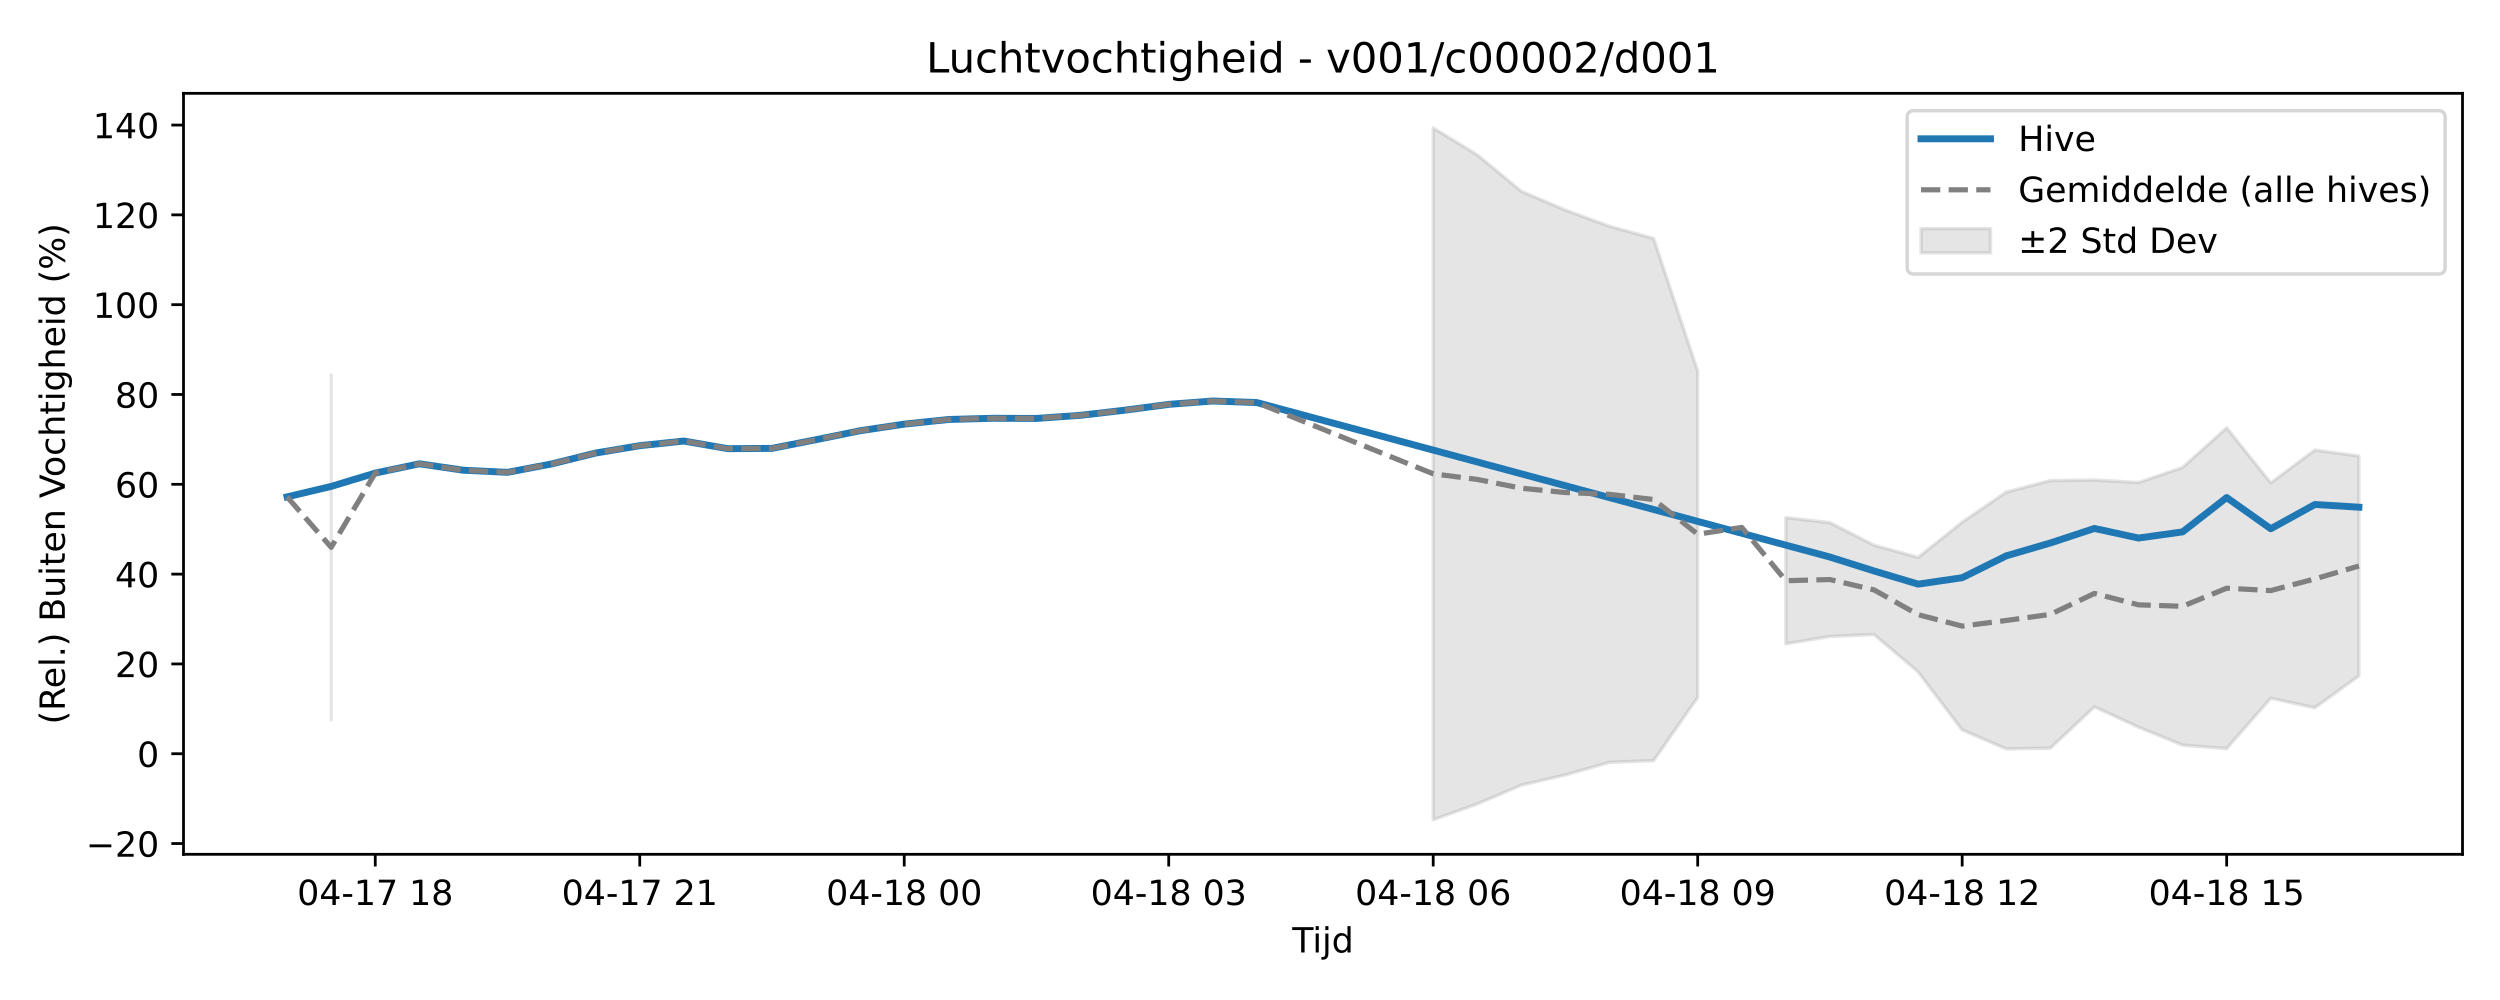
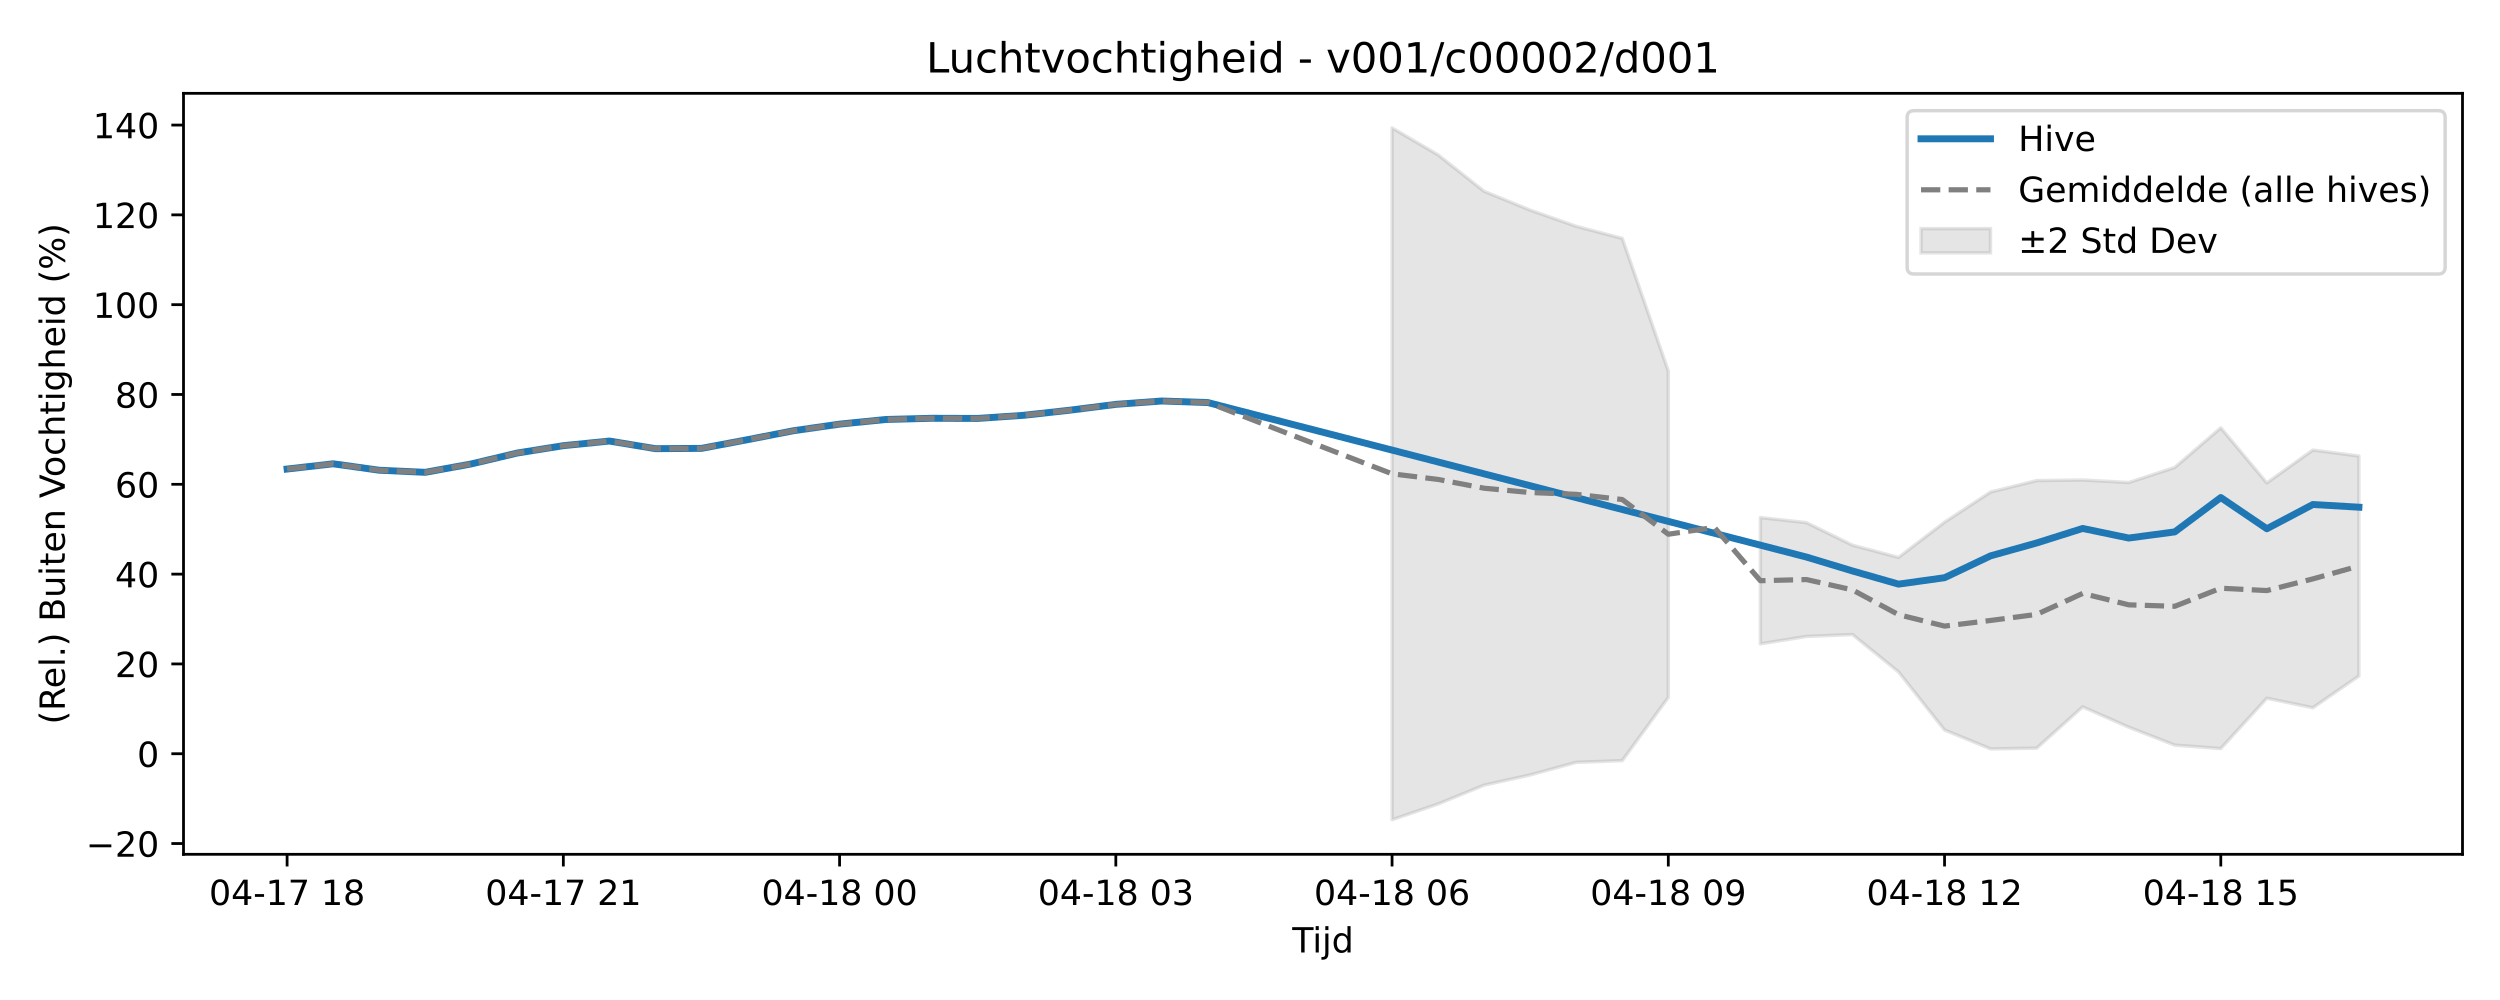
<svg xmlns="http://www.w3.org/2000/svg" xmlns:xlink="http://www.w3.org/1999/xlink" width="720pt" height="288pt" viewBox="0 0 720 288" version="1.1">
  <defs>
    <style type="text/css">*{stroke-linejoin: round; stroke-linecap: butt}</style>
  </defs>
  <g id="figure_1">
    <g id="patch_1">
      <path d="M 0 288  L 720 288  L 720 0  L 0 0  z " style="fill: #ffffff" />
    </g>
    <g id="axes_1">
      <g id="patch_2">
        <path d="M 52.85 246.04  L 709.2 246.04  L 709.2 26.88  L 52.85 26.88  z " style="fill: #ffffff" />
      </g>
      <g id="FillBetweenPolyCollection_1">
-         <path d="M 95.379 108.001  L 95.379 207.253  L 95.379 108.001  L 95.379 108.001  z " clip-path="url(#pc49cc7fe15)" style="fill: #808080; fill-opacity: 0.2; stroke: #808080; stroke-opacity: 0.2" />
-         <path d="M 412.763 36.842  L 412.763 236.078  L 425.459 231.537  L 438.154 226.114  L 450.849 223.177  L 463.545 219.549  L 476.24 219.065  L 488.936 200.859  L 488.936 106.85  L 488.936 106.85  L 476.24 68.663  L 463.545 65.183  L 450.849 60.52  L 438.154 55.105  L 425.459 44.616  L 412.763 36.842  z " clip-path="url(#pc49cc7fe15)" style="fill: #808080; fill-opacity: 0.2; stroke: #808080; stroke-opacity: 0.2" />
-         <path d="M 514.326 149.064  L 514.326 185.424  L 527.022 183.298  L 539.717 182.751  L 552.412 193.507  L 565.108 210.238  L 577.803 215.683  L 590.498 215.481  L 603.194 203.579  L 615.889 209.425  L 628.584 214.591  L 641.28 215.593  L 653.975 201.092  L 666.671 203.835  L 679.366 194.67  L 679.366 131.347  L 679.366 131.347  L 666.671 129.611  L 653.975 139.079  L 641.28 123.213  L 628.584 134.633  L 615.889 138.965  L 603.194 138.237  L 590.498 138.413  L 577.803 141.703  L 565.108 150.396  L 552.412 160.545  L 539.717 157.017  L 527.022 150.521  L 514.326 149.064  z " clip-path="url(#pc49cc7fe15)" style="fill: #808080; fill-opacity: 0.2; stroke: #808080; stroke-opacity: 0.2" />
+         <path d="M 400.914 36.842  L 400.914 236.078  L 414.174 231.537  L 427.434 226.114  L 440.693 223.177  L 453.953 219.549  L 467.212 219.065  L 480.472 200.859  L 480.472 106.85  L 480.472 106.85  L 467.212 68.663  L 453.953 65.183  L 440.693 60.52  L 427.434 55.105  L 414.174 44.616  L 400.914 36.842  z " clip-path="url(#p52d190b3ca)" style="fill: #808080; fill-opacity: 0.2; stroke: #808080; stroke-opacity: 0.2" />
+         <path d="M 506.991 149.064  L 506.991 185.424  L 520.251 183.298  L 533.51 182.751  L 546.77 193.507  L 560.03 210.238  L 573.289 215.683  L 586.549 215.481  L 599.808 203.579  L 613.068 209.425  L 626.328 214.591  L 639.587 215.593  L 652.847 201.092  L 666.106 203.835  L 679.366 194.67  L 679.366 131.347  L 679.366 131.347  L 666.106 129.611  L 652.847 139.079  L 639.587 123.213  L 626.328 134.633  L 613.068 138.965  L 599.808 138.237  L 586.549 138.413  L 573.289 141.703  L 560.03 150.396  L 546.77 160.545  L 533.51 157.017  L 520.251 150.521  L 506.991 149.064  z " clip-path="url(#p52d190b3ca)" style="fill: #808080; fill-opacity: 0.2; stroke: #808080; stroke-opacity: 0.2" />
      </g>
      <g id="matplotlib.axis_1">
        <g id="xtick_1">
          <g id="line2d_1">
            <defs>
-               <path id="me4e1a8e7e6" d="M 0 0  L 0 3.5  " style="stroke: #000000; stroke-width: 0.8" />
-             </defs>
-             <g>
-               <use xlink:href="#me4e1a8e7e6" x="108.075" y="246.04" style="stroke: #000000; stroke-width: 0.8" />
+               <path id="m3e26311d41" d="M 0 0  L 0 3.5  " style="stroke: #000000; stroke-width: 0.8" />
+             </defs>
+             <g>
+               <use xlink:href="#m3e26311d41" x="82.684" y="246.04" style="stroke: #000000; stroke-width: 0.8" />
            </g>
          </g>
          <g id="text_1">
-             <g transform="translate(85.59434 260.6384) scale(0.1 -0.1)">
+             <g transform="translate(60.20362 260.6384) scale(0.1 -0.1)">
              <defs>
                <path id="DejaVuSans-30" d="M 2034 4250  Q 1547 4250 1301 3770  Q 1056 3291 1056 2328  Q 1056 1369 1301 889  Q 1547 409 2034 409  Q 2525 409 2770 889  Q 3016 1369 3016 2328  Q 3016 3291 2770 3770  Q 2525 4250 2034 4250  z M 2034 4750  Q 2819 4750 3233 4129  Q 3647 3509 3647 2328  Q 3647 1150 3233 529  Q 2819 -91 2034 -91  Q 1250 -91 836 529  Q 422 1150 422 2328  Q 422 3509 836 4129  Q 1250 4750 2034 4750  z " transform="scale(0.015625)" />
                <path id="DejaVuSans-34" d="M 2419 4116  L 825 1625  L 2419 1625  L 2419 4116  z M 2253 4666  L 3047 4666  L 3047 1625  L 3713 1625  L 3713 1100  L 3047 1100  L 3047 0  L 2419 0  L 2419 1100  L 313 1100  L 313 1709  L 2253 4666  z " transform="scale(0.015625)" />
                <path id="DejaVuSans-2d" d="M 313 2009  L 1997 2009  L 1997 1497  L 313 1497  L 313 2009  z " transform="scale(0.015625)" />
                <path id="DejaVuSans-31" d="M 794 531  L 1825 531  L 1825 4091  L 703 3866  L 703 4441  L 1819 4666  L 2450 4666  L 2450 531  L 3481 531  L 3481 0  L 794 0  L 794 531  z " transform="scale(0.015625)" />
                <path id="DejaVuSans-37" d="M 525 4666  L 3525 4666  L 3525 4397  L 1831 0  L 1172 0  L 2766 4134  L 525 4134  L 525 4666  z " transform="scale(0.015625)" />
                <path id="DejaVuSans-20" transform="scale(0.015625)" />
                <path id="DejaVuSans-38" d="M 2034 2216  Q 1584 2216 1326 1975  Q 1069 1734 1069 1313  Q 1069 891 1326 650  Q 1584 409 2034 409  Q 2484 409 2743 651  Q 3003 894 3003 1313  Q 3003 1734 2745 1975  Q 2488 2216 2034 2216  z M 1403 2484  Q 997 2584 770 2862  Q 544 3141 544 3541  Q 544 4100 942 4425  Q 1341 4750 2034 4750  Q 2731 4750 3128 4425  Q 3525 4100 3525 3541  Q 3525 3141 3298 2862  Q 3072 2584 2669 2484  Q 3125 2378 3379 2068  Q 3634 1759 3634 1313  Q 3634 634 3220 271  Q 2806 -91 2034 -91  Q 1263 -91 848 271  Q 434 634 434 1313  Q 434 1759 690 2068  Q 947 2378 1403 2484  z M 1172 3481  Q 1172 3119 1398 2916  Q 1625 2713 2034 2713  Q 2441 2713 2670 2916  Q 2900 3119 2900 3481  Q 2900 3844 2670 4047  Q 2441 4250 2034 4250  Q 1625 4250 1398 4047  Q 1172 3844 1172 3481  z " transform="scale(0.015625)" />
              </defs>
              <use xlink:href="#DejaVuSans-30" />
              <use xlink:href="#DejaVuSans-34" transform="translate(63.62305 0)" />
              <use xlink:href="#DejaVuSans-2d" transform="translate(127.2461 0)" />
              <use xlink:href="#DejaVuSans-31" transform="translate(163.3301 0)" />
              <use xlink:href="#DejaVuSans-37" transform="translate(226.9531 0)" />
              <use xlink:href="#DejaVuSans-20" transform="translate(290.5762 0)" />
              <use xlink:href="#DejaVuSans-31" transform="translate(322.3633 0)" />
              <use xlink:href="#DejaVuSans-38" transform="translate(385.9863 0)" />
            </g>
          </g>
        </g>
        <g id="xtick_2">
          <g id="line2d_2">
            <g>
-               <use xlink:href="#me4e1a8e7e6" x="184.247" y="246.04" style="stroke: #000000; stroke-width: 0.8" />
+               <use xlink:href="#m3e26311d41" x="162.242" y="246.04" style="stroke: #000000; stroke-width: 0.8" />
            </g>
          </g>
          <g id="text_2">
-             <g transform="translate(161.7665 260.6384) scale(0.1 -0.1)">
+             <g transform="translate(139.7612 260.6384) scale(0.1 -0.1)">
              <defs>
                <path id="DejaVuSans-32" d="M 1228 531  L 3431 531  L 3431 0  L 469 0  L 469 531  Q 828 903 1448 1529  Q 2069 2156 2228 2338  Q 2531 2678 2651 2914  Q 2772 3150 2772 3378  Q 2772 3750 2511 3984  Q 2250 4219 1831 4219  Q 1534 4219 1204 4116  Q 875 4013 500 3803  L 500 4441  Q 881 4594 1212 4672  Q 1544 4750 1819 4750  Q 2544 4750 2975 4387  Q 3406 4025 3406 3419  Q 3406 3131 3298 2873  Q 3191 2616 2906 2266  Q 2828 2175 2409 1742  Q 1991 1309 1228 531  z " transform="scale(0.015625)" />
              </defs>
              <use xlink:href="#DejaVuSans-30" />
              <use xlink:href="#DejaVuSans-34" transform="translate(63.62305 0)" />
              <use xlink:href="#DejaVuSans-2d" transform="translate(127.2461 0)" />
              <use xlink:href="#DejaVuSans-31" transform="translate(163.3301 0)" />
              <use xlink:href="#DejaVuSans-37" transform="translate(226.9531 0)" />
              <use xlink:href="#DejaVuSans-20" transform="translate(290.5762 0)" />
              <use xlink:href="#DejaVuSans-32" transform="translate(322.3633 0)" />
              <use xlink:href="#DejaVuSans-31" transform="translate(385.9863 0)" />
            </g>
          </g>
        </g>
        <g id="xtick_3">
          <g id="line2d_3">
            <g>
-               <use xlink:href="#me4e1a8e7e6" x="260.419" y="246.04" style="stroke: #000000; stroke-width: 0.8" />
+               <use xlink:href="#m3e26311d41" x="241.799" y="246.04" style="stroke: #000000; stroke-width: 0.8" />
            </g>
          </g>
          <g id="text_3">
-             <g transform="translate(237.9386 260.6384) scale(0.1 -0.1)">
+             <g transform="translate(219.3188 260.6384) scale(0.1 -0.1)">
              <use xlink:href="#DejaVuSans-30" />
              <use xlink:href="#DejaVuSans-34" transform="translate(63.62305 0)" />
              <use xlink:href="#DejaVuSans-2d" transform="translate(127.2461 0)" />
              <use xlink:href="#DejaVuSans-31" transform="translate(163.3301 0)" />
              <use xlink:href="#DejaVuSans-38" transform="translate(226.9531 0)" />
              <use xlink:href="#DejaVuSans-20" transform="translate(290.5762 0)" />
              <use xlink:href="#DejaVuSans-30" transform="translate(322.3633 0)" />
              <use xlink:href="#DejaVuSans-30" transform="translate(385.9863 0)" />
            </g>
          </g>
        </g>
        <g id="xtick_4">
          <g id="line2d_4">
            <g>
-               <use xlink:href="#me4e1a8e7e6" x="336.591" y="246.04" style="stroke: #000000; stroke-width: 0.8" />
+               <use xlink:href="#m3e26311d41" x="321.357" y="246.04" style="stroke: #000000; stroke-width: 0.8" />
            </g>
          </g>
          <g id="text_4">
-             <g transform="translate(314.1108 260.6384) scale(0.1 -0.1)">
+             <g transform="translate(298.8763 260.6384) scale(0.1 -0.1)">
              <defs>
                <path id="DejaVuSans-33" d="M 2597 2516  Q 3050 2419 3304 2112  Q 3559 1806 3559 1356  Q 3559 666 3084 287  Q 2609 -91 1734 -91  Q 1441 -91 1130 -33  Q 819 25 488 141  L 488 750  Q 750 597 1062 519  Q 1375 441 1716 441  Q 2309 441 2620 675  Q 2931 909 2931 1356  Q 2931 1769 2642 2001  Q 2353 2234 1838 2234  L 1294 2234  L 1294 2753  L 1863 2753  Q 2328 2753 2575 2939  Q 2822 3125 2822 3475  Q 2822 3834 2567 4026  Q 2313 4219 1838 4219  Q 1578 4219 1281 4162  Q 984 4106 628 3988  L 628 4550  Q 988 4650 1302 4700  Q 1616 4750 1894 4750  Q 2613 4750 3031 4423  Q 3450 4097 3450 3541  Q 3450 3153 3228 2886  Q 3006 2619 2597 2516  z " transform="scale(0.015625)" />
              </defs>
              <use xlink:href="#DejaVuSans-30" />
              <use xlink:href="#DejaVuSans-34" transform="translate(63.62305 0)" />
              <use xlink:href="#DejaVuSans-2d" transform="translate(127.2461 0)" />
              <use xlink:href="#DejaVuSans-31" transform="translate(163.3301 0)" />
              <use xlink:href="#DejaVuSans-38" transform="translate(226.9531 0)" />
              <use xlink:href="#DejaVuSans-20" transform="translate(290.5762 0)" />
              <use xlink:href="#DejaVuSans-30" transform="translate(322.3633 0)" />
              <use xlink:href="#DejaVuSans-33" transform="translate(385.9863 0)" />
            </g>
          </g>
        </g>
        <g id="xtick_5">
          <g id="line2d_5">
            <g>
-               <use xlink:href="#me4e1a8e7e6" x="412.763" y="246.04" style="stroke: #000000; stroke-width: 0.8" />
+               <use xlink:href="#m3e26311d41" x="400.914" y="246.04" style="stroke: #000000; stroke-width: 0.8" />
            </g>
          </g>
          <g id="text_5">
-             <g transform="translate(390.2829 260.6384) scale(0.1 -0.1)">
+             <g transform="translate(378.4339 260.6384) scale(0.1 -0.1)">
              <defs>
                <path id="DejaVuSans-36" d="M 2113 2584  Q 1688 2584 1439 2293  Q 1191 2003 1191 1497  Q 1191 994 1439 701  Q 1688 409 2113 409  Q 2538 409 2786 701  Q 3034 994 3034 1497  Q 3034 2003 2786 2293  Q 2538 2584 2113 2584  z M 3366 4563  L 3366 3988  Q 3128 4100 2886 4159  Q 2644 4219 2406 4219  Q 1781 4219 1451 3797  Q 1122 3375 1075 2522  Q 1259 2794 1537 2939  Q 1816 3084 2150 3084  Q 2853 3084 3261 2657  Q 3669 2231 3669 1497  Q 3669 778 3244 343  Q 2819 -91 2113 -91  Q 1303 -91 875 529  Q 447 1150 447 2328  Q 447 3434 972 4092  Q 1497 4750 2381 4750  Q 2619 4750 2861 4703  Q 3103 4656 3366 4563  z " transform="scale(0.015625)" />
              </defs>
              <use xlink:href="#DejaVuSans-30" />
              <use xlink:href="#DejaVuSans-34" transform="translate(63.62305 0)" />
              <use xlink:href="#DejaVuSans-2d" transform="translate(127.2461 0)" />
              <use xlink:href="#DejaVuSans-31" transform="translate(163.3301 0)" />
              <use xlink:href="#DejaVuSans-38" transform="translate(226.9531 0)" />
              <use xlink:href="#DejaVuSans-20" transform="translate(290.5762 0)" />
              <use xlink:href="#DejaVuSans-30" transform="translate(322.3633 0)" />
              <use xlink:href="#DejaVuSans-36" transform="translate(385.9863 0)" />
            </g>
          </g>
        </g>
        <g id="xtick_6">
          <g id="line2d_6">
            <g>
-               <use xlink:href="#me4e1a8e7e6" x="488.936" y="246.04" style="stroke: #000000; stroke-width: 0.8" />
+               <use xlink:href="#m3e26311d41" x="480.472" y="246.04" style="stroke: #000000; stroke-width: 0.8" />
            </g>
          </g>
          <g id="text_6">
-             <g transform="translate(466.4551 260.6384) scale(0.1 -0.1)">
+             <g transform="translate(457.9915 260.6384) scale(0.1 -0.1)">
              <defs>
                <path id="DejaVuSans-39" d="M 703 97  L 703 672  Q 941 559 1184 500  Q 1428 441 1663 441  Q 2288 441 2617 861  Q 2947 1281 2994 2138  Q 2813 1869 2534 1725  Q 2256 1581 1919 1581  Q 1219 1581 811 2004  Q 403 2428 403 3163  Q 403 3881 828 4315  Q 1253 4750 1959 4750  Q 2769 4750 3195 4129  Q 3622 3509 3622 2328  Q 3622 1225 3098 567  Q 2575 -91 1691 -91  Q 1453 -91 1209 -44  Q 966 3 703 97  z M 1959 2075  Q 2384 2075 2632 2365  Q 2881 2656 2881 3163  Q 2881 3666 2632 3958  Q 2384 4250 1959 4250  Q 1534 4250 1286 3958  Q 1038 3666 1038 3163  Q 1038 2656 1286 2365  Q 1534 2075 1959 2075  z " transform="scale(0.015625)" />
              </defs>
              <use xlink:href="#DejaVuSans-30" />
              <use xlink:href="#DejaVuSans-34" transform="translate(63.62305 0)" />
              <use xlink:href="#DejaVuSans-2d" transform="translate(127.2461 0)" />
              <use xlink:href="#DejaVuSans-31" transform="translate(163.3301 0)" />
              <use xlink:href="#DejaVuSans-38" transform="translate(226.9531 0)" />
              <use xlink:href="#DejaVuSans-20" transform="translate(290.5762 0)" />
              <use xlink:href="#DejaVuSans-30" transform="translate(322.3633 0)" />
              <use xlink:href="#DejaVuSans-39" transform="translate(385.9863 0)" />
            </g>
          </g>
        </g>
        <g id="xtick_7">
          <g id="line2d_7">
            <g>
-               <use xlink:href="#me4e1a8e7e6" x="565.108" y="246.04" style="stroke: #000000; stroke-width: 0.8" />
+               <use xlink:href="#m3e26311d41" x="560.03" y="246.04" style="stroke: #000000; stroke-width: 0.8" />
            </g>
          </g>
          <g id="text_7">
-             <g transform="translate(542.6272 260.6384) scale(0.1 -0.1)">
+             <g transform="translate(537.5491 260.6384) scale(0.1 -0.1)">
              <use xlink:href="#DejaVuSans-30" />
              <use xlink:href="#DejaVuSans-34" transform="translate(63.62305 0)" />
              <use xlink:href="#DejaVuSans-2d" transform="translate(127.2461 0)" />
              <use xlink:href="#DejaVuSans-31" transform="translate(163.3301 0)" />
              <use xlink:href="#DejaVuSans-38" transform="translate(226.9531 0)" />
              <use xlink:href="#DejaVuSans-20" transform="translate(290.5762 0)" />
              <use xlink:href="#DejaVuSans-31" transform="translate(322.3633 0)" />
              <use xlink:href="#DejaVuSans-32" transform="translate(385.9863 0)" />
            </g>
          </g>
        </g>
        <g id="xtick_8">
          <g id="line2d_8">
            <g>
-               <use xlink:href="#me4e1a8e7e6" x="641.28" y="246.04" style="stroke: #000000; stroke-width: 0.8" />
+               <use xlink:href="#m3e26311d41" x="639.587" y="246.04" style="stroke: #000000; stroke-width: 0.8" />
            </g>
          </g>
          <g id="text_8">
-             <g transform="translate(618.7994 260.6384) scale(0.1 -0.1)">
+             <g transform="translate(617.1067 260.6384) scale(0.1 -0.1)">
              <defs>
                <path id="DejaVuSans-35" d="M 691 4666  L 3169 4666  L 3169 4134  L 1269 4134  L 1269 2991  Q 1406 3038 1543 3061  Q 1681 3084 1819 3084  Q 2600 3084 3056 2656  Q 3513 2228 3513 1497  Q 3513 744 3044 326  Q 2575 -91 1722 -91  Q 1428 -91 1123 -41  Q 819 9 494 109  L 494 744  Q 775 591 1075 516  Q 1375 441 1709 441  Q 2250 441 2565 725  Q 2881 1009 2881 1497  Q 2881 1984 2565 2268  Q 2250 2553 1709 2553  Q 1456 2553 1204 2497  Q 953 2441 691 2322  L 691 4666  z " transform="scale(0.015625)" />
              </defs>
              <use xlink:href="#DejaVuSans-30" />
              <use xlink:href="#DejaVuSans-34" transform="translate(63.62305 0)" />
              <use xlink:href="#DejaVuSans-2d" transform="translate(127.2461 0)" />
              <use xlink:href="#DejaVuSans-31" transform="translate(163.3301 0)" />
              <use xlink:href="#DejaVuSans-38" transform="translate(226.9531 0)" />
              <use xlink:href="#DejaVuSans-20" transform="translate(290.5762 0)" />
              <use xlink:href="#DejaVuSans-31" transform="translate(322.3633 0)" />
              <use xlink:href="#DejaVuSans-35" transform="translate(385.9863 0)" />
            </g>
          </g>
        </g>
        <g id="text_9">
          <g transform="translate(372.175 274.3166) scale(0.1 -0.1)">
            <defs>
              <path id="DejaVuSans-54" d="M -19 4666  L 3928 4666  L 3928 4134  L 2272 4134  L 2272 0  L 1638 0  L 1638 4134  L -19 4134  L -19 4666  z " transform="scale(0.015625)" />
              <path id="DejaVuSans-69" d="M 603 3500  L 1178 3500  L 1178 0  L 603 0  L 603 3500  z M 603 4863  L 1178 4863  L 1178 4134  L 603 4134  L 603 4863  z " transform="scale(0.015625)" />
              <path id="DejaVuSans-6a" d="M 603 3500  L 1178 3500  L 1178 -63  Q 1178 -731 923 -1031  Q 669 -1331 103 -1331  L -116 -1331  L -116 -844  L 38 -844  Q 366 -844 484 -692  Q 603 -541 603 -63  L 603 3500  z M 603 4863  L 1178 4863  L 1178 4134  L 603 4134  L 603 4863  z " transform="scale(0.015625)" />
              <path id="DejaVuSans-64" d="M 2906 2969  L 2906 4863  L 3481 4863  L 3481 0  L 2906 0  L 2906 525  Q 2725 213 2448 61  Q 2172 -91 1784 -91  Q 1150 -91 751 415  Q 353 922 353 1747  Q 353 2572 751 3078  Q 1150 3584 1784 3584  Q 2172 3584 2448 3432  Q 2725 3281 2906 2969  z M 947 1747  Q 947 1113 1208 752  Q 1469 391 1925 391  Q 2381 391 2643 752  Q 2906 1113 2906 1747  Q 2906 2381 2643 2742  Q 2381 3103 1925 3103  Q 1469 3103 1208 2742  Q 947 2381 947 1747  z " transform="scale(0.015625)" />
            </defs>
            <use xlink:href="#DejaVuSans-54" />
            <use xlink:href="#DejaVuSans-69" transform="translate(57.95898 0)" />
            <use xlink:href="#DejaVuSans-6a" transform="translate(85.74219 0)" />
            <use xlink:href="#DejaVuSans-64" transform="translate(113.5254 0)" />
          </g>
        </g>
      </g>
      <g id="matplotlib.axis_2">
        <g id="ytick_1">
          <g id="line2d_9">
            <defs>
-               <path id="m41b038c162" d="M 0 0  L -3.5 0  " style="stroke: #000000; stroke-width: 0.8" />
-             </defs>
-             <g>
-               <use xlink:href="#m41b038c162" x="52.85" y="242.94" style="stroke: #000000; stroke-width: 0.8" />
+               <path id="m49f2603b43" d="M 0 0  L -3.5 0  " style="stroke: #000000; stroke-width: 0.8" />
+             </defs>
+             <g>
+               <use xlink:href="#m49f2603b43" x="52.85" y="242.94" style="stroke: #000000; stroke-width: 0.8" />
            </g>
          </g>
          <g id="text_10">
            <g transform="translate(24.74531 246.7393) scale(0.1 -0.1)">
              <defs>
                <path id="DejaVuSans-2212" d="M 678 2272  L 4684 2272  L 4684 1741  L 678 1741  L 678 2272  z " transform="scale(0.015625)" />
              </defs>
              <use xlink:href="#DejaVuSans-2212" />
              <use xlink:href="#DejaVuSans-32" transform="translate(83.78906 0)" />
              <use xlink:href="#DejaVuSans-30" transform="translate(147.4121 0)" />
            </g>
          </g>
        </g>
        <g id="ytick_2">
          <g id="line2d_10">
            <g>
-               <use xlink:href="#m41b038c162" x="52.85" y="217.075" style="stroke: #000000; stroke-width: 0.8" />
+               <use xlink:href="#m49f2603b43" x="52.85" y="217.075" style="stroke: #000000; stroke-width: 0.8" />
            </g>
          </g>
          <g id="text_11">
            <g transform="translate(39.4875 220.8737) scale(0.1 -0.1)">
              <use xlink:href="#DejaVuSans-30" />
            </g>
          </g>
        </g>
        <g id="ytick_3">
          <g id="line2d_11">
            <g>
-               <use xlink:href="#m41b038c162" x="52.85" y="191.209" style="stroke: #000000; stroke-width: 0.8" />
+               <use xlink:href="#m49f2603b43" x="52.85" y="191.209" style="stroke: #000000; stroke-width: 0.8" />
            </g>
          </g>
          <g id="text_12">
            <g transform="translate(33.125 195.0081) scale(0.1 -0.1)">
              <use xlink:href="#DejaVuSans-32" />
              <use xlink:href="#DejaVuSans-30" transform="translate(63.62305 0)" />
            </g>
          </g>
        </g>
        <g id="ytick_4">
          <g id="line2d_12">
            <g>
-               <use xlink:href="#m41b038c162" x="52.85" y="165.343" style="stroke: #000000; stroke-width: 0.8" />
+               <use xlink:href="#m49f2603b43" x="52.85" y="165.343" style="stroke: #000000; stroke-width: 0.8" />
            </g>
          </g>
          <g id="text_13">
            <g transform="translate(33.125 169.1425) scale(0.1 -0.1)">
              <use xlink:href="#DejaVuSans-34" />
              <use xlink:href="#DejaVuSans-30" transform="translate(63.62305 0)" />
            </g>
          </g>
        </g>
        <g id="ytick_5">
          <g id="line2d_13">
            <g>
-               <use xlink:href="#m41b038c162" x="52.85" y="139.478" style="stroke: #000000; stroke-width: 0.8" />
+               <use xlink:href="#m49f2603b43" x="52.85" y="139.478" style="stroke: #000000; stroke-width: 0.8" />
            </g>
          </g>
          <g id="text_14">
            <g transform="translate(33.125 143.2769) scale(0.1 -0.1)">
              <use xlink:href="#DejaVuSans-36" />
              <use xlink:href="#DejaVuSans-30" transform="translate(63.62305 0)" />
            </g>
          </g>
        </g>
        <g id="ytick_6">
          <g id="line2d_14">
            <g>
-               <use xlink:href="#m41b038c162" x="52.85" y="113.612" style="stroke: #000000; stroke-width: 0.8" />
+               <use xlink:href="#m49f2603b43" x="52.85" y="113.612" style="stroke: #000000; stroke-width: 0.8" />
            </g>
          </g>
          <g id="text_15">
            <g transform="translate(33.125 117.4113) scale(0.1 -0.1)">
              <use xlink:href="#DejaVuSans-38" />
              <use xlink:href="#DejaVuSans-30" transform="translate(63.62305 0)" />
            </g>
          </g>
        </g>
        <g id="ytick_7">
          <g id="line2d_15">
            <g>
-               <use xlink:href="#m41b038c162" x="52.85" y="87.746" style="stroke: #000000; stroke-width: 0.8" />
+               <use xlink:href="#m49f2603b43" x="52.85" y="87.746" style="stroke: #000000; stroke-width: 0.8" />
            </g>
          </g>
          <g id="text_16">
            <g transform="translate(26.7625 91.54564) scale(0.1 -0.1)">
              <use xlink:href="#DejaVuSans-31" />
              <use xlink:href="#DejaVuSans-30" transform="translate(63.62305 0)" />
              <use xlink:href="#DejaVuSans-30" transform="translate(127.2461 0)" />
            </g>
          </g>
        </g>
        <g id="ytick_8">
          <g id="line2d_16">
            <g>
-               <use xlink:href="#m41b038c162" x="52.85" y="61.881" style="stroke: #000000; stroke-width: 0.8" />
+               <use xlink:href="#m49f2603b43" x="52.85" y="61.881" style="stroke: #000000; stroke-width: 0.8" />
            </g>
          </g>
          <g id="text_17">
            <g transform="translate(26.7625 65.68003) scale(0.1 -0.1)">
              <use xlink:href="#DejaVuSans-31" />
              <use xlink:href="#DejaVuSans-32" transform="translate(63.62305 0)" />
              <use xlink:href="#DejaVuSans-30" transform="translate(127.2461 0)" />
            </g>
          </g>
        </g>
        <g id="ytick_9">
          <g id="line2d_17">
            <g>
-               <use xlink:href="#m41b038c162" x="52.85" y="36.015" style="stroke: #000000; stroke-width: 0.8" />
+               <use xlink:href="#m49f2603b43" x="52.85" y="36.015" style="stroke: #000000; stroke-width: 0.8" />
            </g>
          </g>
          <g id="text_18">
            <g transform="translate(26.7625 39.81441) scale(0.1 -0.1)">
              <use xlink:href="#DejaVuSans-31" />
              <use xlink:href="#DejaVuSans-34" transform="translate(63.62305 0)" />
              <use xlink:href="#DejaVuSans-30" transform="translate(127.2461 0)" />
            </g>
          </g>
        </g>
        <g id="text_19">
          <g transform="translate(18.66562 208.6209) rotate(-90) scale(0.1 -0.1)">
            <defs>
              <path id="DejaVuSans-28" d="M 1984 4856  Q 1566 4138 1362 3434  Q 1159 2731 1159 2009  Q 1159 1288 1364 580  Q 1569 -128 1984 -844  L 1484 -844  Q 1016 -109 783 600  Q 550 1309 550 2009  Q 550 2706 781 3412  Q 1013 4119 1484 4856  L 1984 4856  z " transform="scale(0.015625)" />
              <path id="DejaVuSans-52" d="M 2841 2188  Q 3044 2119 3236 1894  Q 3428 1669 3622 1275  L 4263 0  L 3584 0  L 2988 1197  Q 2756 1666 2539 1819  Q 2322 1972 1947 1972  L 1259 1972  L 1259 0  L 628 0  L 628 4666  L 2053 4666  Q 2853 4666 3247 4331  Q 3641 3997 3641 3322  Q 3641 2881 3436 2590  Q 3231 2300 2841 2188  z M 1259 4147  L 1259 2491  L 2053 2491  Q 2509 2491 2742 2702  Q 2975 2913 2975 3322  Q 2975 3731 2742 3939  Q 2509 4147 2053 4147  L 1259 4147  z " transform="scale(0.015625)" />
              <path id="DejaVuSans-65" d="M 3597 1894  L 3597 1613  L 953 1613  Q 991 1019 1311 708  Q 1631 397 2203 397  Q 2534 397 2845 478  Q 3156 559 3463 722  L 3463 178  Q 3153 47 2828 -22  Q 2503 -91 2169 -91  Q 1331 -91 842 396  Q 353 884 353 1716  Q 353 2575 817 3079  Q 1281 3584 2069 3584  Q 2775 3584 3186 3129  Q 3597 2675 3597 1894  z M 3022 2063  Q 3016 2534 2758 2815  Q 2500 3097 2075 3097  Q 1594 3097 1305 2825  Q 1016 2553 972 2059  L 3022 2063  z " transform="scale(0.015625)" />
              <path id="DejaVuSans-6c" d="M 603 4863  L 1178 4863  L 1178 0  L 603 0  L 603 4863  z " transform="scale(0.015625)" />
              <path id="DejaVuSans-2e" d="M 684 794  L 1344 794  L 1344 0  L 684 0  L 684 794  z " transform="scale(0.015625)" />
              <path id="DejaVuSans-29" d="M 513 4856  L 1013 4856  Q 1481 4119 1714 3412  Q 1947 2706 1947 2009  Q 1947 1309 1714 600  Q 1481 -109 1013 -844  L 513 -844  Q 928 -128 1133 580  Q 1338 1288 1338 2009  Q 1338 2731 1133 3434  Q 928 4138 513 4856  z " transform="scale(0.015625)" />
              <path id="DejaVuSans-42" d="M 1259 2228  L 1259 519  L 2272 519  Q 2781 519 3026 730  Q 3272 941 3272 1375  Q 3272 1813 3026 2020  Q 2781 2228 2272 2228  L 1259 2228  z M 1259 4147  L 1259 2741  L 2194 2741  Q 2656 2741 2882 2914  Q 3109 3088 3109 3444  Q 3109 3797 2882 3972  Q 2656 4147 2194 4147  L 1259 4147  z M 628 4666  L 2241 4666  Q 2963 4666 3353 4366  Q 3744 4066 3744 3513  Q 3744 3084 3544 2831  Q 3344 2578 2956 2516  Q 3422 2416 3680 2098  Q 3938 1781 3938 1306  Q 3938 681 3513 340  Q 3088 0 2303 0  L 628 0  L 628 4666  z " transform="scale(0.015625)" />
              <path id="DejaVuSans-75" d="M 544 1381  L 544 3500  L 1119 3500  L 1119 1403  Q 1119 906 1312 657  Q 1506 409 1894 409  Q 2359 409 2629 706  Q 2900 1003 2900 1516  L 2900 3500  L 3475 3500  L 3475 0  L 2900 0  L 2900 538  Q 2691 219 2414 64  Q 2138 -91 1772 -91  Q 1169 -91 856 284  Q 544 659 544 1381  z M 1991 3584  L 1991 3584  z " transform="scale(0.015625)" />
              <path id="DejaVuSans-74" d="M 1172 4494  L 1172 3500  L 2356 3500  L 2356 3053  L 1172 3053  L 1172 1153  Q 1172 725 1289 603  Q 1406 481 1766 481  L 2356 481  L 2356 0  L 1766 0  Q 1100 0 847 248  Q 594 497 594 1153  L 594 3053  L 172 3053  L 172 3500  L 594 3500  L 594 4494  L 1172 4494  z " transform="scale(0.015625)" />
              <path id="DejaVuSans-6e" d="M 3513 2113  L 3513 0  L 2938 0  L 2938 2094  Q 2938 2591 2744 2837  Q 2550 3084 2163 3084  Q 1697 3084 1428 2787  Q 1159 2491 1159 1978  L 1159 0  L 581 0  L 581 3500  L 1159 3500  L 1159 2956  Q 1366 3272 1645 3428  Q 1925 3584 2291 3584  Q 2894 3584 3203 3211  Q 3513 2838 3513 2113  z " transform="scale(0.015625)" />
              <path id="DejaVuSans-56" d="M 1831 0  L 50 4666  L 709 4666  L 2188 738  L 3669 4666  L 4325 4666  L 2547 0  L 1831 0  z " transform="scale(0.015625)" />
              <path id="DejaVuSans-6f" d="M 1959 3097  Q 1497 3097 1228 2736  Q 959 2375 959 1747  Q 959 1119 1226 758  Q 1494 397 1959 397  Q 2419 397 2687 759  Q 2956 1122 2956 1747  Q 2956 2369 2687 2733  Q 2419 3097 1959 3097  z M 1959 3584  Q 2709 3584 3137 3096  Q 3566 2609 3566 1747  Q 3566 888 3137 398  Q 2709 -91 1959 -91  Q 1206 -91 779 398  Q 353 888 353 1747  Q 353 2609 779 3096  Q 1206 3584 1959 3584  z " transform="scale(0.015625)" />
              <path id="DejaVuSans-63" d="M 3122 3366  L 3122 2828  Q 2878 2963 2633 3030  Q 2388 3097 2138 3097  Q 1578 3097 1268 2742  Q 959 2388 959 1747  Q 959 1106 1268 751  Q 1578 397 2138 397  Q 2388 397 2633 464  Q 2878 531 3122 666  L 3122 134  Q 2881 22 2623 -34  Q 2366 -91 2075 -91  Q 1284 -91 818 406  Q 353 903 353 1747  Q 353 2603 823 3093  Q 1294 3584 2113 3584  Q 2378 3584 2631 3529  Q 2884 3475 3122 3366  z " transform="scale(0.015625)" />
              <path id="DejaVuSans-68" d="M 3513 2113  L 3513 0  L 2938 0  L 2938 2094  Q 2938 2591 2744 2837  Q 2550 3084 2163 3084  Q 1697 3084 1428 2787  Q 1159 2491 1159 1978  L 1159 0  L 581 0  L 581 4863  L 1159 4863  L 1159 2956  Q 1366 3272 1645 3428  Q 1925 3584 2291 3584  Q 2894 3584 3203 3211  Q 3513 2838 3513 2113  z " transform="scale(0.015625)" />
              <path id="DejaVuSans-67" d="M 2906 1791  Q 2906 2416 2648 2759  Q 2391 3103 1925 3103  Q 1463 3103 1205 2759  Q 947 2416 947 1791  Q 947 1169 1205 825  Q 1463 481 1925 481  Q 2391 481 2648 825  Q 2906 1169 2906 1791  z M 3481 434  Q 3481 -459 3084 -895  Q 2688 -1331 1869 -1331  Q 1566 -1331 1297 -1286  Q 1028 -1241 775 -1147  L 775 -588  Q 1028 -725 1275 -790  Q 1522 -856 1778 -856  Q 2344 -856 2625 -561  Q 2906 -266 2906 331  L 2906 616  Q 2728 306 2450 153  Q 2172 0 1784 0  Q 1141 0 747 490  Q 353 981 353 1791  Q 353 2603 747 3093  Q 1141 3584 1784 3584  Q 2172 3584 2450 3431  Q 2728 3278 2906 2969  L 2906 3500  L 3481 3500  L 3481 434  z " transform="scale(0.015625)" />
              <path id="DejaVuSans-25" d="M 4653 2053  Q 4381 2053 4226 1822  Q 4072 1591 4072 1178  Q 4072 772 4226 539  Q 4381 306 4653 306  Q 4919 306 5073 539  Q 5228 772 5228 1178  Q 5228 1588 5073 1820  Q 4919 2053 4653 2053  z M 4653 2450  Q 5147 2450 5437 2106  Q 5728 1763 5728 1178  Q 5728 594 5436 251  Q 5144 -91 4653 -91  Q 4153 -91 3862 251  Q 3572 594 3572 1178  Q 3572 1766 3864 2108  Q 4156 2450 4653 2450  z M 1428 4353  Q 1159 4353 1004 4120  Q 850 3888 850 3481  Q 850 3069 1003 2837  Q 1156 2606 1428 2606  Q 1700 2606 1854 2837  Q 2009 3069 2009 3481  Q 2009 3884 1853 4118  Q 1697 4353 1428 4353  z M 4250 4750  L 4750 4750  L 1831 -91  L 1331 -91  L 4250 4750  z M 1428 4750  Q 1922 4750 2215 4408  Q 2509 4066 2509 3481  Q 2509 2891 2217 2550  Q 1925 2209 1428 2209  Q 931 2209 642 2551  Q 353 2894 353 3481  Q 353 4063 643 4406  Q 934 4750 1428 4750  z " transform="scale(0.015625)" />
            </defs>
            <use xlink:href="#DejaVuSans-28" />
            <use xlink:href="#DejaVuSans-52" transform="translate(39.01367 0)" />
            <use xlink:href="#DejaVuSans-65" transform="translate(103.9961 0)" />
            <use xlink:href="#DejaVuSans-6c" transform="translate(165.5195 0)" />
            <use xlink:href="#DejaVuSans-2e" transform="translate(193.3027 0)" />
            <use xlink:href="#DejaVuSans-29" transform="translate(225.0898 0)" />
            <use xlink:href="#DejaVuSans-20" transform="translate(264.1035 0)" />
            <use xlink:href="#DejaVuSans-42" transform="translate(295.8906 0)" />
            <use xlink:href="#DejaVuSans-75" transform="translate(364.4941 0)" />
            <use xlink:href="#DejaVuSans-69" transform="translate(427.873 0)" />
            <use xlink:href="#DejaVuSans-74" transform="translate(455.6562 0)" />
            <use xlink:href="#DejaVuSans-65" transform="translate(494.8652 0)" />
            <use xlink:href="#DejaVuSans-6e" transform="translate(556.3887 0)" />
            <use xlink:href="#DejaVuSans-20" transform="translate(619.7676 0)" />
            <use xlink:href="#DejaVuSans-56" transform="translate(651.5547 0)" />
            <use xlink:href="#DejaVuSans-6f" transform="translate(712.2129 0)" />
            <use xlink:href="#DejaVuSans-63" transform="translate(773.3945 0)" />
            <use xlink:href="#DejaVuSans-68" transform="translate(828.375 0)" />
            <use xlink:href="#DejaVuSans-74" transform="translate(891.7539 0)" />
            <use xlink:href="#DejaVuSans-69" transform="translate(930.9629 0)" />
            <use xlink:href="#DejaVuSans-67" transform="translate(958.7461 0)" />
            <use xlink:href="#DejaVuSans-68" transform="translate(1022.223 0)" />
            <use xlink:href="#DejaVuSans-65" transform="translate(1085.602 0)" />
            <use xlink:href="#DejaVuSans-69" transform="translate(1147.125 0)" />
            <use xlink:href="#DejaVuSans-64" transform="translate(1174.908 0)" />
            <use xlink:href="#DejaVuSans-20" transform="translate(1238.385 0)" />
            <use xlink:href="#DejaVuSans-28" transform="translate(1270.172 0)" />
            <use xlink:href="#DejaVuSans-25" transform="translate(1309.186 0)" />
            <use xlink:href="#DejaVuSans-29" transform="translate(1404.205 0)" />
          </g>
        </g>
      </g>
      <g id="line2d_18">
-         <path d="M 82.684 143.099  L 95.379 140.081  L 108.075 136.244  L 120.77 133.572  L 133.466 135.425  L 146.161 136.029  L 158.856 133.615  L 171.552 130.468  L 184.247 128.355  L 196.942 127.019  L 209.638 129.218  L 222.333 129.131  L 235.028 126.631  L 247.724 124.045  L 260.419 122.148  L 273.114 120.811  L 285.81 120.466  L 298.505 120.51  L 311.201 119.604  L 323.896 118.139  L 336.591 116.457  L 349.287 115.487  L 361.982 115.94  L 527.022 160.429  L 539.717 164.438  L 552.412 168.232  L 565.108 166.378  L 577.803 160.084  L 590.498 156.377  L 603.194 152.195  L 615.889 154.954  L 628.584 153.186  L 641.28 143.293  L 653.975 152.281  L 666.671 145.297  L 679.366 146.073  " clip-path="url(#pc49cc7fe15)" style="fill: none; stroke: #1f77b4; stroke-width: 2; stroke-linecap: square" />
+         <path d="M 82.684 135.081  L 95.944 133.572  L 109.203 135.425  L 122.463 136.029  L 135.722 133.615  L 148.982 130.468  L 162.242 128.355  L 175.501 127.019  L 188.761 129.218  L 202.02 129.131  L 215.28 126.631  L 228.54 124.045  L 241.799 122.148  L 255.059 120.811  L 268.318 120.466  L 281.578 120.51  L 294.838 119.604  L 308.097 118.139  L 321.357 116.457  L 334.616 115.487  L 347.876 115.94  L 520.251 160.429  L 533.51 164.438  L 546.77 168.232  L 560.03 166.378  L 573.289 160.084  L 586.549 156.377  L 599.808 152.195  L 613.068 154.954  L 626.328 153.186  L 639.587 143.293  L 652.847 152.281  L 666.106 145.297  L 679.366 146.073  " clip-path="url(#p52d190b3ca)" style="fill: none; stroke: #1f77b4; stroke-width: 2; stroke-linecap: square" />
      </g>
      <g id="line2d_19">
-         <path d="M 82.684 143.099  L 95.379 157.627  L 108.075 136.244  L 120.77 133.572  L 133.466 135.425  L 146.161 136.029  L 158.856 133.615  L 171.552 130.468  L 184.247 128.355  L 196.942 127.019  L 209.638 129.218  L 222.333 129.131  L 235.028 126.631  L 247.724 124.045  L 260.419 122.148  L 273.114 120.811  L 285.81 120.466  L 298.505 120.51  L 311.201 119.604  L 323.896 118.139  L 336.591 116.457  L 349.287 115.487  L 361.982 115.94  L 412.763 136.46  L 425.459 138.077  L 438.154 140.609  L 450.849 141.849  L 463.545 142.366  L 476.24 143.864  L 488.936 153.855  L 501.631 151.893  L 514.326 167.244  L 527.022 166.91  L 539.717 169.884  L 552.412 177.026  L 565.108 180.317  L 577.803 178.693  L 590.498 176.947  L 603.194 170.908  L 615.889 174.195  L 628.584 174.612  L 641.28 169.403  L 653.975 170.085  L 666.671 166.723  L 679.366 163.008  " clip-path="url(#pc49cc7fe15)" style="fill: none; stroke-dasharray: 5.55,2.4; stroke-dashoffset: 0; stroke: #808080; stroke-width: 1.5" />
+         <path d="M 82.684 135.081  L 95.944 133.572  L 109.203 135.425  L 122.463 136.029  L 135.722 133.615  L 148.982 130.468  L 162.242 128.355  L 175.501 127.019  L 188.761 129.218  L 202.02 129.131  L 215.28 126.631  L 228.54 124.045  L 241.799 122.148  L 255.059 120.811  L 268.318 120.466  L 281.578 120.51  L 294.838 119.604  L 308.097 118.139  L 321.357 116.457  L 334.616 115.487  L 347.876 115.94  L 400.914 136.46  L 414.174 138.077  L 427.434 140.609  L 440.693 141.849  L 453.953 142.366  L 467.212 143.864  L 480.472 153.855  L 493.732 151.893  L 506.991 167.244  L 520.251 166.91  L 533.51 169.884  L 546.77 177.026  L 560.03 180.317  L 573.289 178.693  L 586.549 176.947  L 599.808 170.908  L 613.068 174.195  L 626.328 174.612  L 639.587 169.403  L 652.847 170.085  L 666.106 166.723  L 679.366 163.008  " clip-path="url(#p52d190b3ca)" style="fill: none; stroke-dasharray: 5.55,2.4; stroke-dashoffset: 0; stroke: #808080; stroke-width: 1.5" />
      </g>
      <g id="patch_3">
        <path d="M 52.85 246.04  L 52.85 26.88  " style="fill: none; stroke: #000000; stroke-width: 0.8; stroke-linejoin: miter; stroke-linecap: square" />
      </g>
      <g id="patch_4">
        <path d="M 709.2 246.04  L 709.2 26.88  " style="fill: none; stroke: #000000; stroke-width: 0.8; stroke-linejoin: miter; stroke-linecap: square" />
      </g>
      <g id="patch_5">
        <path d="M 52.85 246.04  L 709.2 246.04  " style="fill: none; stroke: #000000; stroke-width: 0.8; stroke-linejoin: miter; stroke-linecap: square" />
      </g>
      <g id="patch_6">
        <path d="M 52.85 26.88  L 709.2 26.88  " style="fill: none; stroke: #000000; stroke-width: 0.8; stroke-linejoin: miter; stroke-linecap: square" />
      </g>
      <g id="text_20">
        <g transform="translate(266.7353 20.88) scale(0.12 -0.12)">
          <defs>
            <path id="DejaVuSans-4c" d="M 628 4666  L 1259 4666  L 1259 531  L 3531 531  L 3531 0  L 628 0  L 628 4666  z " transform="scale(0.015625)" />
            <path id="DejaVuSans-76" d="M 191 3500  L 800 3500  L 1894 563  L 2988 3500  L 3597 3500  L 2284 0  L 1503 0  L 191 3500  z " transform="scale(0.015625)" />
            <path id="DejaVuSans-2f" d="M 1625 4666  L 2156 4666  L 531 -594  L 0 -594  L 1625 4666  z " transform="scale(0.015625)" />
          </defs>
          <use xlink:href="#DejaVuSans-4c" />
          <use xlink:href="#DejaVuSans-75" transform="translate(53.96289 0)" />
          <use xlink:href="#DejaVuSans-63" transform="translate(117.3418 0)" />
          <use xlink:href="#DejaVuSans-68" transform="translate(172.3223 0)" />
          <use xlink:href="#DejaVuSans-74" transform="translate(235.7012 0)" />
          <use xlink:href="#DejaVuSans-76" transform="translate(274.9102 0)" />
          <use xlink:href="#DejaVuSans-6f" transform="translate(334.0898 0)" />
          <use xlink:href="#DejaVuSans-63" transform="translate(395.2715 0)" />
          <use xlink:href="#DejaVuSans-68" transform="translate(450.252 0)" />
          <use xlink:href="#DejaVuSans-74" transform="translate(513.6309 0)" />
          <use xlink:href="#DejaVuSans-69" transform="translate(552.8398 0)" />
          <use xlink:href="#DejaVuSans-67" transform="translate(580.623 0)" />
          <use xlink:href="#DejaVuSans-68" transform="translate(644.0996 0)" />
          <use xlink:href="#DejaVuSans-65" transform="translate(707.4785 0)" />
          <use xlink:href="#DejaVuSans-69" transform="translate(769.002 0)" />
          <use xlink:href="#DejaVuSans-64" transform="translate(796.7852 0)" />
          <use xlink:href="#DejaVuSans-20" transform="translate(860.2617 0)" />
          <use xlink:href="#DejaVuSans-2d" transform="translate(892.0488 0)" />
          <use xlink:href="#DejaVuSans-20" transform="translate(928.1328 0)" />
          <use xlink:href="#DejaVuSans-76" transform="translate(959.9199 0)" />
          <use xlink:href="#DejaVuSans-30" transform="translate(1019.1 0)" />
          <use xlink:href="#DejaVuSans-30" transform="translate(1082.723 0)" />
          <use xlink:href="#DejaVuSans-31" transform="translate(1146.346 0)" />
          <use xlink:href="#DejaVuSans-2f" transform="translate(1209.969 0)" />
          <use xlink:href="#DejaVuSans-63" transform="translate(1243.66 0)" />
          <use xlink:href="#DejaVuSans-30" transform="translate(1298.641 0)" />
          <use xlink:href="#DejaVuSans-30" transform="translate(1362.264 0)" />
          <use xlink:href="#DejaVuSans-30" transform="translate(1425.887 0)" />
          <use xlink:href="#DejaVuSans-30" transform="translate(1489.51 0)" />
          <use xlink:href="#DejaVuSans-32" transform="translate(1553.133 0)" />
          <use xlink:href="#DejaVuSans-2f" transform="translate(1616.756 0)" />
          <use xlink:href="#DejaVuSans-64" transform="translate(1650.447 0)" />
          <use xlink:href="#DejaVuSans-30" transform="translate(1713.924 0)" />
          <use xlink:href="#DejaVuSans-30" transform="translate(1777.547 0)" />
          <use xlink:href="#DejaVuSans-31" transform="translate(1841.17 0)" />
        </g>
      </g>
      <g id="legend_1">
        <g id="patch_7">
          <path d="M 551.256 78.914  L 702.2 78.914  Q 704.2 78.914 704.2 76.914  L 704.2 33.88  Q 704.2 31.88 702.2 31.88  L 551.256 31.88  Q 549.256 31.88 549.256 33.88  L 549.256 76.914  Q 549.256 78.914 551.256 78.914  z " style="fill: #ffffff; opacity: 0.8; stroke: #cccccc; stroke-linejoin: miter" />
        </g>
        <g id="line2d_20">
          <path d="M 553.256 39.978  L 563.256 39.978  L 573.256 39.978  " style="fill: none; stroke: #1f77b4; stroke-width: 2; stroke-linecap: square" />
        </g>
        <g id="text_21">
          <g transform="translate(581.2563 43.47844) scale(0.1 -0.1)">
            <defs>
              <path id="DejaVuSans-48" d="M 628 4666  L 1259 4666  L 1259 2753  L 3553 2753  L 3553 4666  L 4184 4666  L 4184 0  L 3553 0  L 3553 2222  L 1259 2222  L 1259 0  L 628 0  L 628 4666  z " transform="scale(0.015625)" />
            </defs>
            <use xlink:href="#DejaVuSans-48" />
            <use xlink:href="#DejaVuSans-69" transform="translate(75.19531 0)" />
            <use xlink:href="#DejaVuSans-76" transform="translate(102.9785 0)" />
            <use xlink:href="#DejaVuSans-65" transform="translate(162.1582 0)" />
          </g>
        </g>
        <g id="line2d_21">
          <path d="M 553.256 54.657  L 563.256 54.657  L 573.256 54.657  " style="fill: none; stroke-dasharray: 5.55,2.4; stroke-dashoffset: 0; stroke: #808080; stroke-width: 1.5" />
        </g>
        <g id="text_22">
          <g transform="translate(581.2563 58.15656) scale(0.1 -0.1)">
            <defs>
              <path id="DejaVuSans-47" d="M 3809 666  L 3809 1919  L 2778 1919  L 2778 2438  L 4434 2438  L 4434 434  Q 4069 175 3628 42  Q 3188 -91 2688 -91  Q 1594 -91 976 548  Q 359 1188 359 2328  Q 359 3472 976 4111  Q 1594 4750 2688 4750  Q 3144 4750 3555 4637  Q 3966 4525 4313 4306  L 4313 3634  Q 3963 3931 3569 4081  Q 3175 4231 2741 4231  Q 1884 4231 1454 3753  Q 1025 3275 1025 2328  Q 1025 1384 1454 906  Q 1884 428 2741 428  Q 3075 428 3337 486  Q 3600 544 3809 666  z " transform="scale(0.015625)" />
              <path id="DejaVuSans-6d" d="M 3328 2828  Q 3544 3216 3844 3400  Q 4144 3584 4550 3584  Q 5097 3584 5394 3201  Q 5691 2819 5691 2113  L 5691 0  L 5113 0  L 5113 2094  Q 5113 2597 4934 2840  Q 4756 3084 4391 3084  Q 3944 3084 3684 2787  Q 3425 2491 3425 1978  L 3425 0  L 2847 0  L 2847 2094  Q 2847 2600 2669 2842  Q 2491 3084 2119 3084  Q 1678 3084 1418 2786  Q 1159 2488 1159 1978  L 1159 0  L 581 0  L 581 3500  L 1159 3500  L 1159 2956  Q 1356 3278 1631 3431  Q 1906 3584 2284 3584  Q 2666 3584 2933 3390  Q 3200 3197 3328 2828  z " transform="scale(0.015625)" />
              <path id="DejaVuSans-61" d="M 2194 1759  Q 1497 1759 1228 1600  Q 959 1441 959 1056  Q 959 750 1161 570  Q 1363 391 1709 391  Q 2188 391 2477 730  Q 2766 1069 2766 1631  L 2766 1759  L 2194 1759  z M 3341 1997  L 3341 0  L 2766 0  L 2766 531  Q 2569 213 2275 61  Q 1981 -91 1556 -91  Q 1019 -91 701 211  Q 384 513 384 1019  Q 384 1609 779 1909  Q 1175 2209 1959 2209  L 2766 2209  L 2766 2266  Q 2766 2663 2505 2880  Q 2244 3097 1772 3097  Q 1472 3097 1187 3025  Q 903 2953 641 2809  L 641 3341  Q 956 3463 1253 3523  Q 1550 3584 1831 3584  Q 2591 3584 2966 3190  Q 3341 2797 3341 1997  z " transform="scale(0.015625)" />
              <path id="DejaVuSans-73" d="M 2834 3397  L 2834 2853  Q 2591 2978 2328 3040  Q 2066 3103 1784 3103  Q 1356 3103 1142 2972  Q 928 2841 928 2578  Q 928 2378 1081 2264  Q 1234 2150 1697 2047  L 1894 2003  Q 2506 1872 2764 1633  Q 3022 1394 3022 966  Q 3022 478 2636 193  Q 2250 -91 1575 -91  Q 1294 -91 989 -36  Q 684 19 347 128  L 347 722  Q 666 556 975 473  Q 1284 391 1588 391  Q 1994 391 2212 530  Q 2431 669 2431 922  Q 2431 1156 2273 1281  Q 2116 1406 1581 1522  L 1381 1569  Q 847 1681 609 1914  Q 372 2147 372 2553  Q 372 3047 722 3315  Q 1072 3584 1716 3584  Q 2034 3584 2315 3537  Q 2597 3491 2834 3397  z " transform="scale(0.015625)" />
            </defs>
            <use xlink:href="#DejaVuSans-47" />
            <use xlink:href="#DejaVuSans-65" transform="translate(77.49023 0)" />
            <use xlink:href="#DejaVuSans-6d" transform="translate(139.0137 0)" />
            <use xlink:href="#DejaVuSans-69" transform="translate(236.4258 0)" />
            <use xlink:href="#DejaVuSans-64" transform="translate(264.209 0)" />
            <use xlink:href="#DejaVuSans-64" transform="translate(327.6855 0)" />
            <use xlink:href="#DejaVuSans-65" transform="translate(391.1621 0)" />
            <use xlink:href="#DejaVuSans-6c" transform="translate(452.6855 0)" />
            <use xlink:href="#DejaVuSans-64" transform="translate(480.4688 0)" />
            <use xlink:href="#DejaVuSans-65" transform="translate(543.9453 0)" />
            <use xlink:href="#DejaVuSans-20" transform="translate(605.4688 0)" />
            <use xlink:href="#DejaVuSans-28" transform="translate(637.2559 0)" />
            <use xlink:href="#DejaVuSans-61" transform="translate(676.2695 0)" />
            <use xlink:href="#DejaVuSans-6c" transform="translate(737.5488 0)" />
            <use xlink:href="#DejaVuSans-6c" transform="translate(765.332 0)" />
            <use xlink:href="#DejaVuSans-65" transform="translate(793.1152 0)" />
            <use xlink:href="#DejaVuSans-20" transform="translate(854.6387 0)" />
            <use xlink:href="#DejaVuSans-68" transform="translate(886.4258 0)" />
            <use xlink:href="#DejaVuSans-69" transform="translate(949.8047 0)" />
            <use xlink:href="#DejaVuSans-76" transform="translate(977.5879 0)" />
            <use xlink:href="#DejaVuSans-65" transform="translate(1036.768 0)" />
            <use xlink:href="#DejaVuSans-73" transform="translate(1098.291 0)" />
            <use xlink:href="#DejaVuSans-29" transform="translate(1150.391 0)" />
          </g>
        </g>
        <g id="patch_8">
          <path d="M 553.256 72.835  L 573.256 72.835  L 573.256 65.835  L 553.256 65.835  z " style="fill: #808080; fill-opacity: 0.2; stroke: #808080; stroke-opacity: 0.2; stroke-linejoin: miter" />
        </g>
        <g id="text_23">
          <g transform="translate(581.2563 72.83469) scale(0.1 -0.1)">
            <defs>
              <path id="DejaVuSans-b1" d="M 2944 4013  L 2944 2803  L 4684 2803  L 4684 2272  L 2944 2272  L 2944 1063  L 2419 1063  L 2419 2272  L 678 2272  L 678 2803  L 2419 2803  L 2419 4013  L 2944 4013  z M 678 531  L 4684 531  L 4684 0  L 678 0  L 678 531  z " transform="scale(0.015625)" />
              <path id="DejaVuSans-53" d="M 3425 4513  L 3425 3897  Q 3066 4069 2747 4153  Q 2428 4238 2131 4238  Q 1616 4238 1336 4038  Q 1056 3838 1056 3469  Q 1056 3159 1242 3001  Q 1428 2844 1947 2747  L 2328 2669  Q 3034 2534 3370 2195  Q 3706 1856 3706 1288  Q 3706 609 3251 259  Q 2797 -91 1919 -91  Q 1588 -91 1214 -16  Q 841 59 441 206  L 441 856  Q 825 641 1194 531  Q 1563 422 1919 422  Q 2459 422 2753 634  Q 3047 847 3047 1241  Q 3047 1584 2836 1778  Q 2625 1972 2144 2069  L 1759 2144  Q 1053 2284 737 2584  Q 422 2884 422 3419  Q 422 4038 858 4394  Q 1294 4750 2059 4750  Q 2388 4750 2728 4690  Q 3069 4631 3425 4513  z " transform="scale(0.015625)" />
              <path id="DejaVuSans-44" d="M 1259 4147  L 1259 519  L 2022 519  Q 2988 519 3436 956  Q 3884 1394 3884 2338  Q 3884 3275 3436 3711  Q 2988 4147 2022 4147  L 1259 4147  z M 628 4666  L 1925 4666  Q 3281 4666 3915 4102  Q 4550 3538 4550 2338  Q 4550 1131 3912 565  Q 3275 0 1925 0  L 628 0  L 628 4666  z " transform="scale(0.015625)" />
            </defs>
            <use xlink:href="#DejaVuSans-b1" />
            <use xlink:href="#DejaVuSans-32" transform="translate(83.78906 0)" />
            <use xlink:href="#DejaVuSans-20" transform="translate(147.4121 0)" />
            <use xlink:href="#DejaVuSans-53" transform="translate(179.1992 0)" />
            <use xlink:href="#DejaVuSans-74" transform="translate(242.6758 0)" />
            <use xlink:href="#DejaVuSans-64" transform="translate(281.8848 0)" />
            <use xlink:href="#DejaVuSans-20" transform="translate(345.3613 0)" />
            <use xlink:href="#DejaVuSans-44" transform="translate(377.1484 0)" />
            <use xlink:href="#DejaVuSans-65" transform="translate(454.1504 0)" />
            <use xlink:href="#DejaVuSans-76" transform="translate(515.6738 0)" />
          </g>
        </g>
      </g>
    </g>
  </g>
  <defs>
-     <clipPath id="pc49cc7fe15">
+     <clipPath id="p52d190b3ca">
      <rect x="52.85" y="26.88" width="656.35" height="219.16" />
    </clipPath>
  </defs>
</svg>
